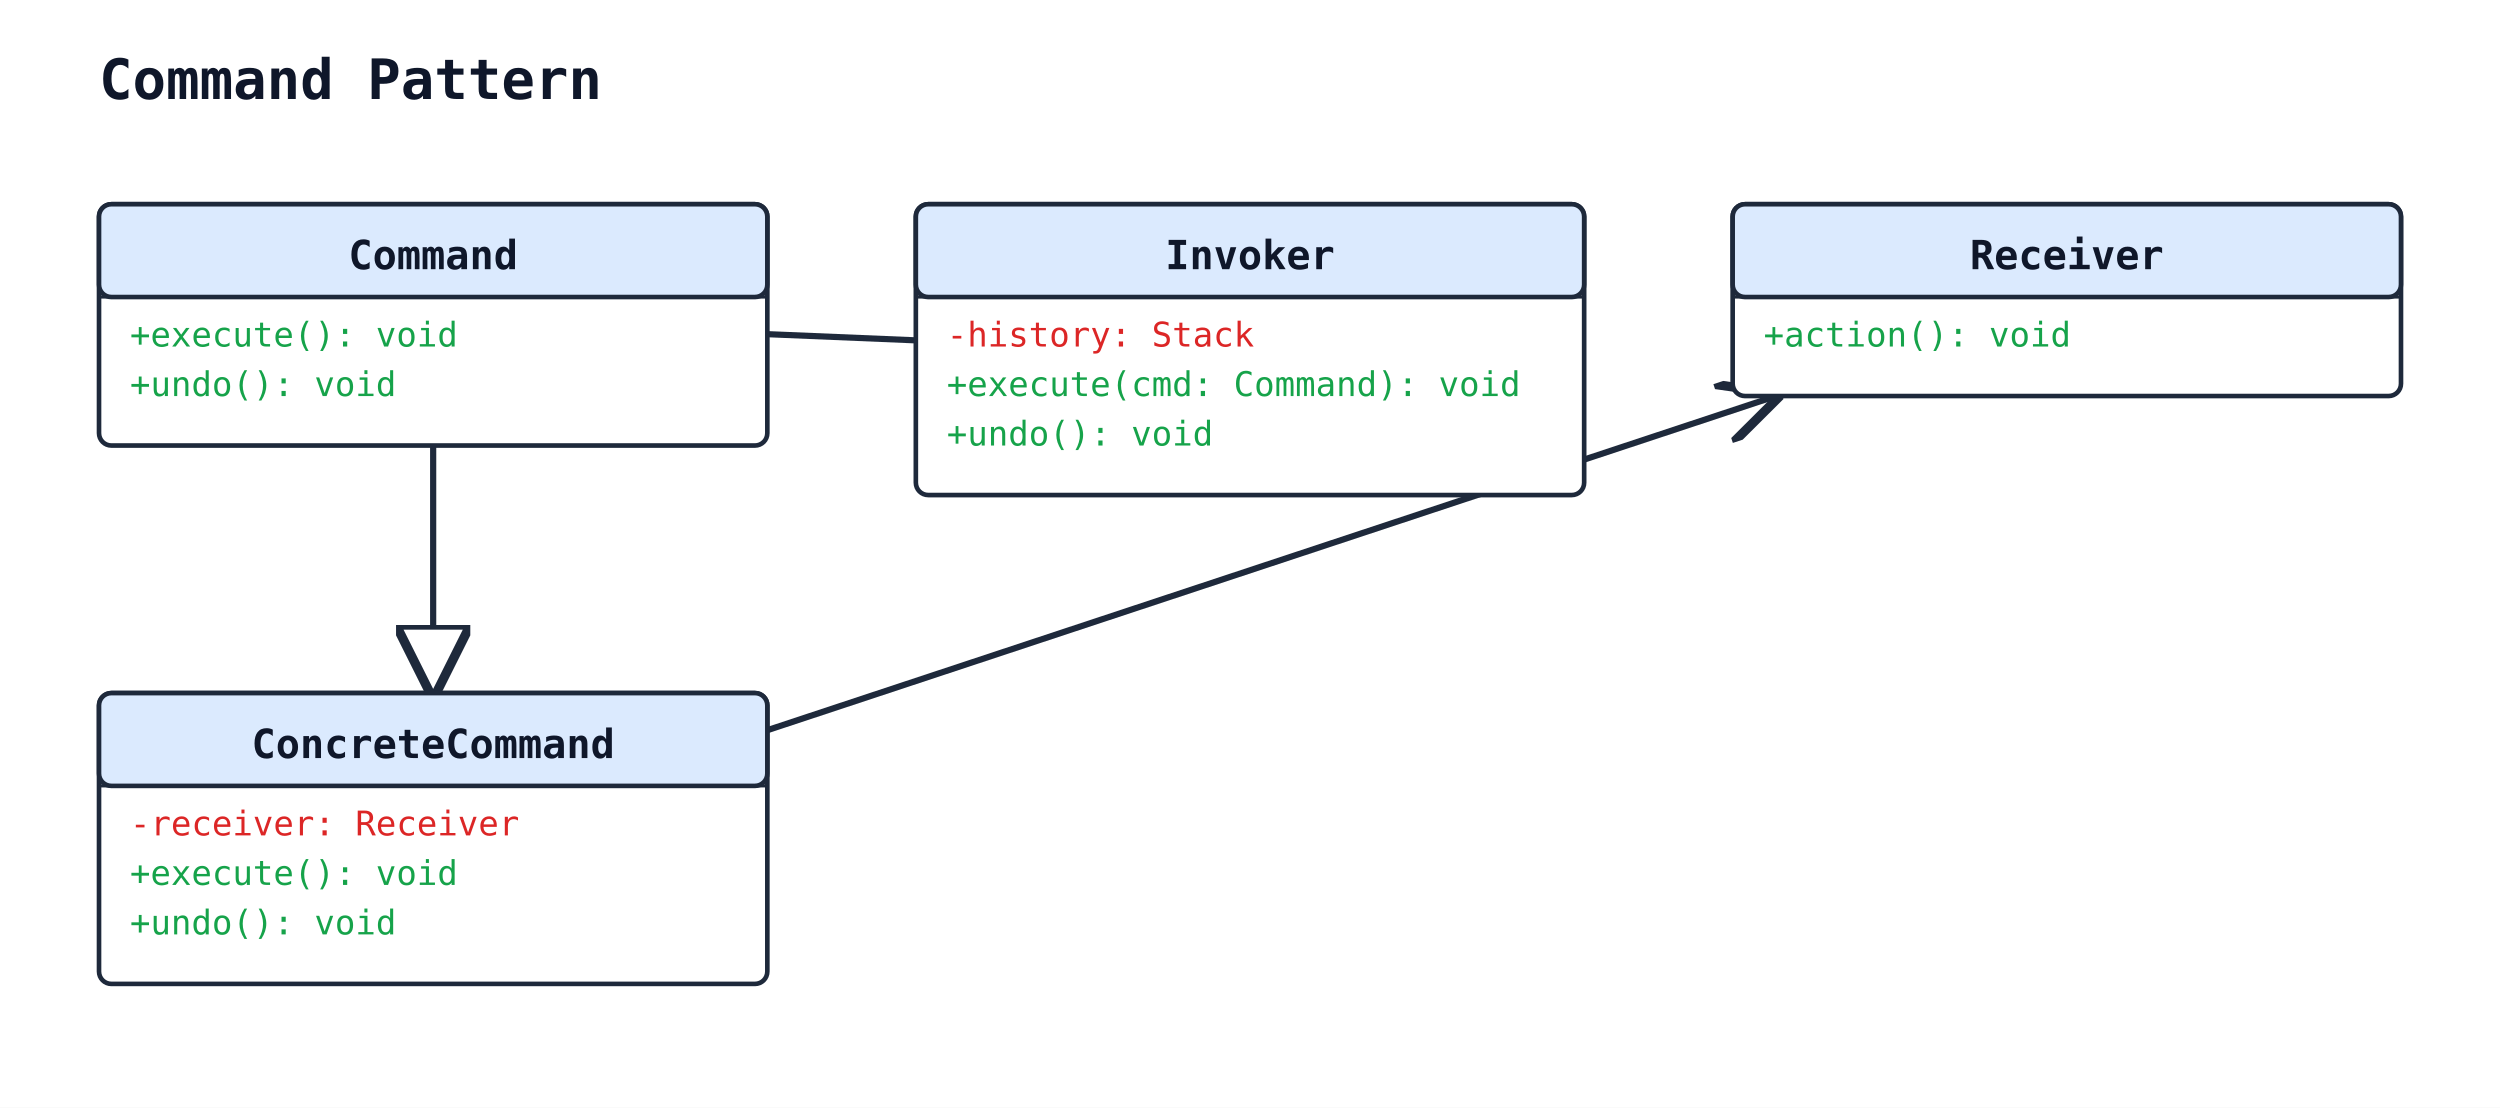
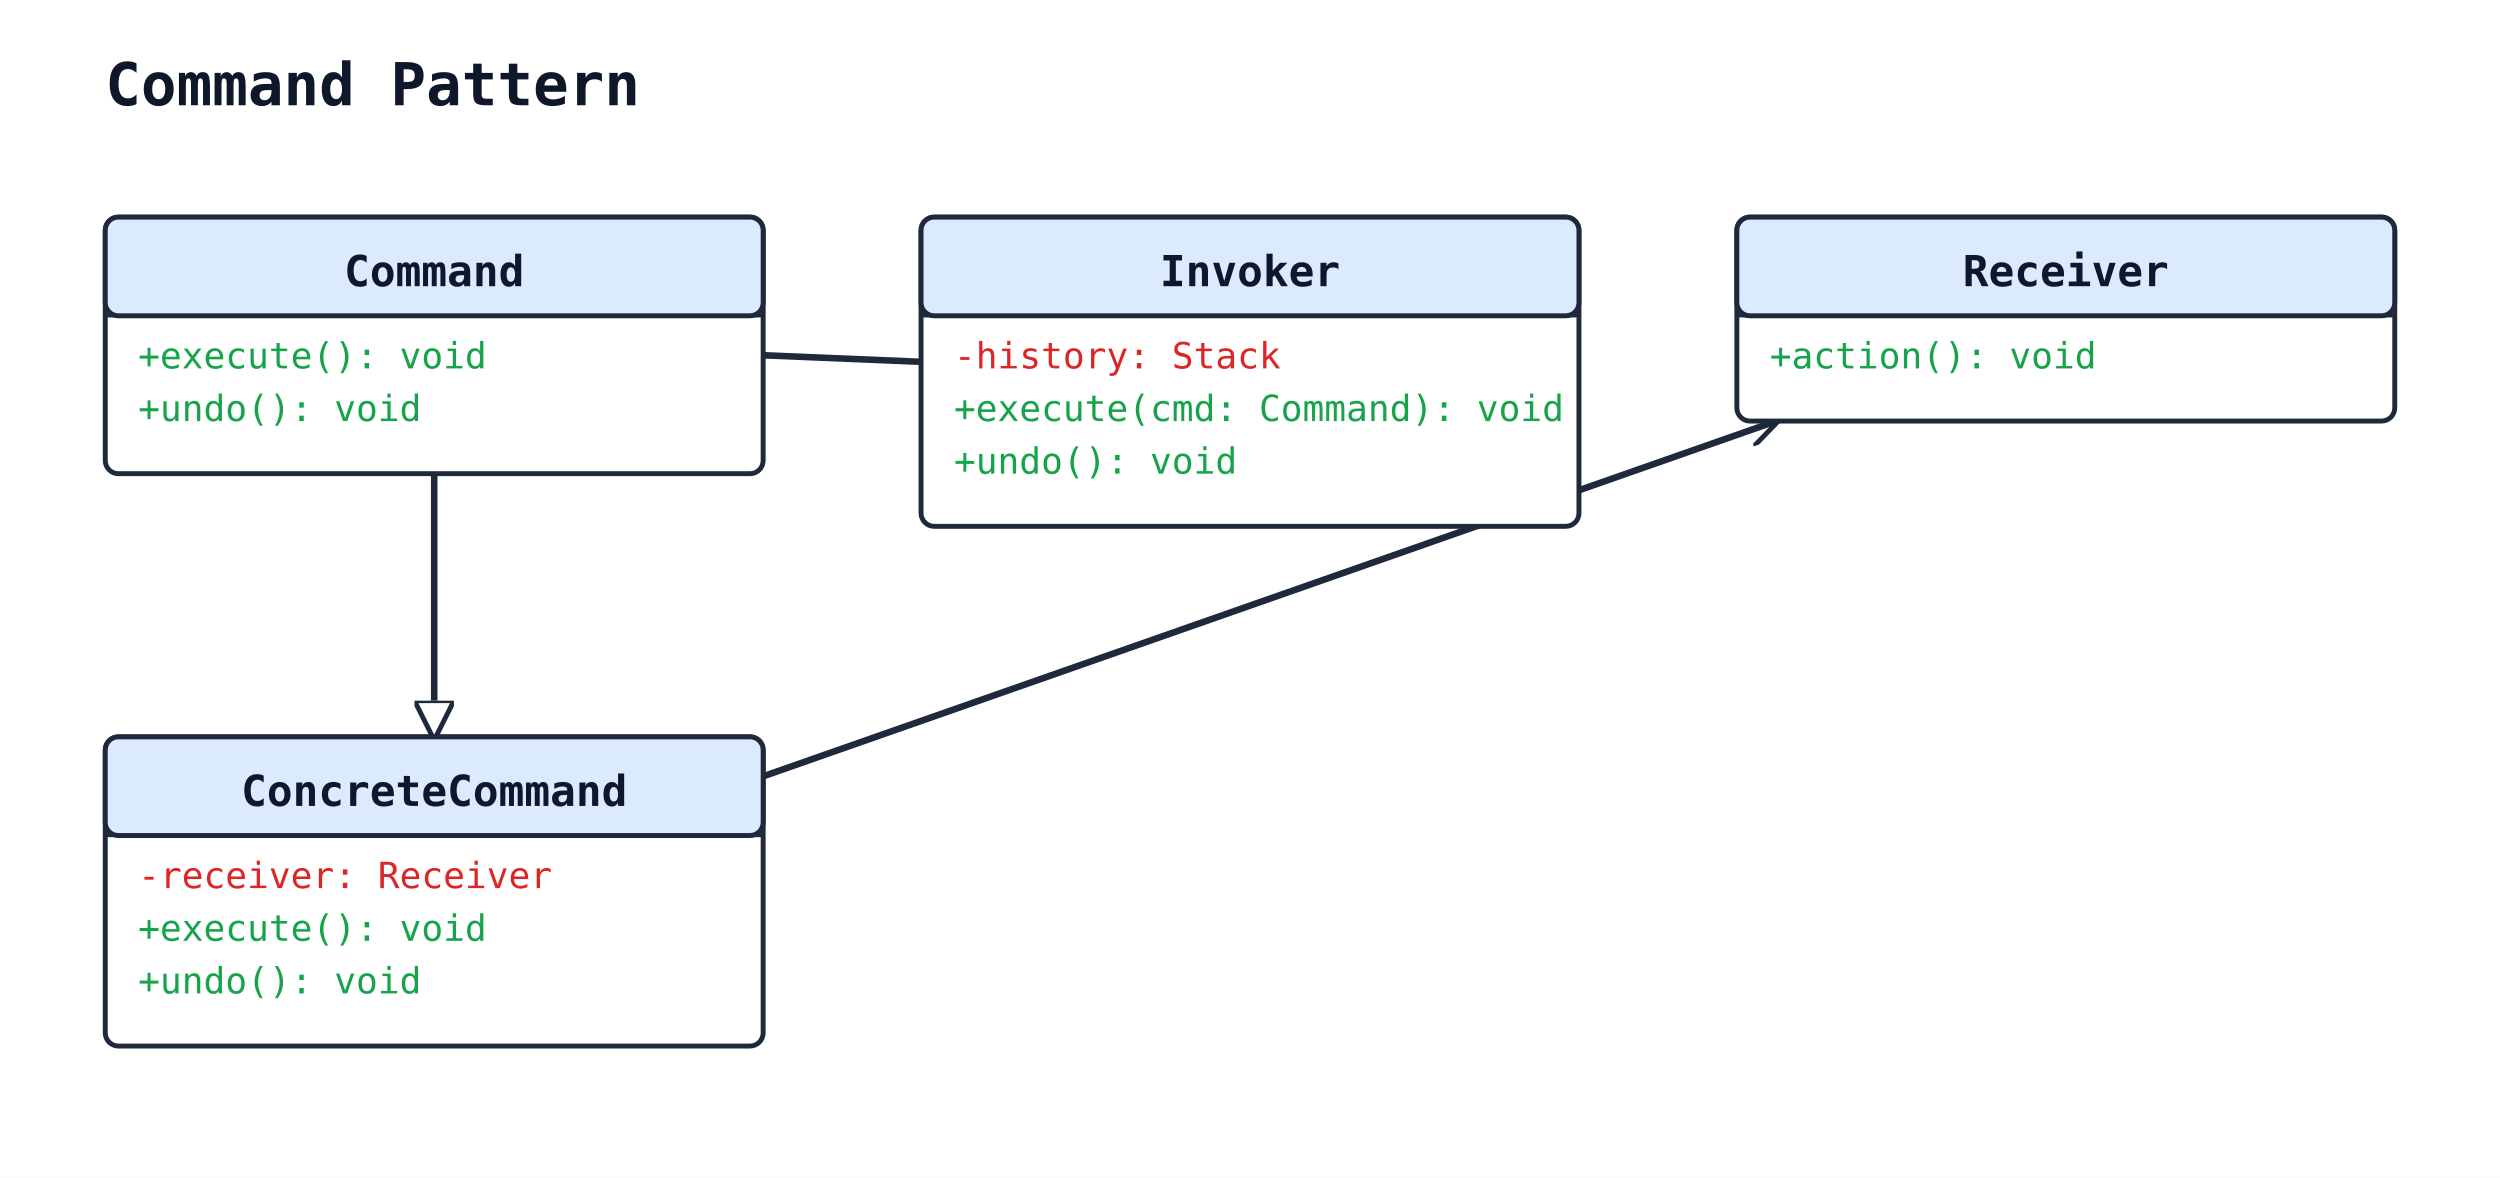
- <svg xmlns="http://www.w3.org/2000/svg" width="808" height="358" viewBox="0 0 808 358">
+ <svg xmlns="http://www.w3.org/2000/svg" width="760" height="358" viewBox="0 0 760 358">
  <rect width="100%" height="100%" fill="#ffffff" />
  <defs>
-     <marker id="arrow-open" viewBox="0 0 10 10" refX="9" refY="5" markerWidth="10" markerHeight="10" orient="auto-start-reverse">
+     <marker id="arrow-open" viewBox="0 0 10 10" refX="9" refY="5" markerWidth="10" markerHeight="10" markerUnits="userSpaceOnUse" orient="auto-start-reverse">
      <path d="M0,0 L10,5 L0,10" fill="none" stroke="#1e293b" stroke-width="1.5" />
    </marker>
-     <marker id="arrow-triangle" viewBox="0 0 12 12" refX="11" refY="6" markerWidth="12" markerHeight="12" orient="auto-start-reverse">
-       <polygon points="0,0 12,6 0,12" fill="white" stroke="#1e293b" stroke-width="1.5" fill-rule="nonzero" />
+     <marker id="arrow-triangle" viewBox="0 0 12 12" refX="11" refY="6" markerWidth="12" markerHeight="12" markerUnits="userSpaceOnUse" orient="auto-start-reverse">
+       <polygon points="0,0 12,6 0,12" fill="#ffffff" stroke="#1e293b" stroke-width="1.5" fill-rule="nonzero" />
    </marker>
-     <marker id="arrow-diamond-filled" viewBox="0 0 14 10" refX="13" refY="5" markerWidth="14" markerHeight="10" orient="auto-start-reverse">
+     <marker id="arrow-diamond-filled" viewBox="0 0 14 10" refX="13" refY="5" markerWidth="14" markerHeight="10" markerUnits="userSpaceOnUse" orient="auto-start-reverse">
      <path d="M0,5 L7,0 L14,5 L7,10 z" fill="#1e293b" stroke="#1e293b" stroke-width="1" />
    </marker>
-     <marker id="arrow-diamond-open" viewBox="0 0 14 10" refX="13" refY="5" markerWidth="14" markerHeight="10" orient="auto-start-reverse">
-       <path d="M0,5 L7,0 L14,5 L7,10 z" fill="white" stroke="#1e293b" stroke-width="1" />
+     <marker id="arrow-diamond-open" viewBox="0 0 14 10" refX="13" refY="5" markerWidth="14" markerHeight="10" markerUnits="userSpaceOnUse" orient="auto-start-reverse">
+       <path d="M0,5 L7,0 L14,5 L7,10 z" fill="#ffffff" stroke="#1e293b" stroke-width="1" />
    </marker>
  </defs>
  <text x="32" y="32" font-family="monospace" font-size="18" font-weight="600" fill="#0f172a">Command Pattern</text>
-   <line class="uml-relation" data-uml-from="ConcreteCommand" data-uml-to="Command" x1="140" y1="224" x2="140" y2="144" stroke="#1e293b" stroke-width="2" marker-start="url(#arrow-triangle)" />
-   <line class="uml-relation" data-uml-from="Invoker" data-uml-to="Command" x1="296" y1="110" x2="248" y2="108" stroke="#1e293b" stroke-width="2" />
-   <line class="uml-relation" data-uml-from="ConcreteCommand" data-uml-to="Receiver" x1="248" y1="236" x2="574" y2="128" stroke="#1e293b" stroke-width="2" marker-end="url(#arrow-open)" />
-   <rect x="32" y="66" width="216" height="78" rx="4" ry="4" fill="#ffffff" stroke="#1e293b" stroke-width="1.5" />
-   <rect x="32" y="66" width="216" height="30" rx="4" ry="4" fill="#dbeafe" stroke="#1e293b" stroke-width="1.5" />
-   <line x1="32" y1="96" x2="248" y2="96" stroke="#1e293b" stroke-width="1" />
-   <text x="140" y="87" text-anchor="middle" font-family="monospace" font-size="13" font-weight="600" fill="#0f172a">Command</text>
+   <line class="uml-relation" data-uml-from="ConcreteCommand" data-uml-to="Command" x1="132" y1="224" x2="132" y2="144" stroke="#1e293b" stroke-width="2" marker-start="url(#arrow-triangle)" />
+   <line class="uml-relation" data-uml-from="Invoker" data-uml-to="Command" x1="280" y1="110" x2="232" y2="108" stroke="#1e293b" stroke-width="2" />
+   <line class="uml-relation" data-uml-from="ConcreteCommand" data-uml-to="Receiver" x1="232" y1="236" x2="540" y2="128" stroke="#1e293b" stroke-width="2" marker-end="url(#arrow-open)" />
+   <rect x="32" y="66" width="200" height="78" rx="4" ry="4" fill="#ffffff" stroke="#1e293b" stroke-width="1.5" />
+   <rect x="32" y="66" width="200" height="30" rx="4" ry="4" fill="#dbeafe" stroke="#1e293b" stroke-width="1.5" />
+   <line x1="32" y1="96" x2="232" y2="96" stroke="#1e293b" stroke-width="1" />
+   <text x="132" y="87" text-anchor="middle" font-family="monospace" font-size="13" font-weight="600" fill="#0f172a">Command</text>
  <text class="uml-member" data-uml-visibility="public" x="42" y="112" font-family="monospace" font-size="11" fill="#16a34a">+execute(): void</text>
  <text class="uml-member" data-uml-visibility="public" x="42" y="128" font-family="monospace" font-size="11" fill="#16a34a">+undo(): void</text>
-   <rect x="296" y="66" width="216" height="94" rx="4" ry="4" fill="#ffffff" stroke="#1e293b" stroke-width="1.5" />
-   <rect x="296" y="66" width="216" height="30" rx="4" ry="4" fill="#dbeafe" stroke="#1e293b" stroke-width="1.5" />
-   <line x1="296" y1="96" x2="512" y2="96" stroke="#1e293b" stroke-width="1" />
-   <text x="404" y="87" text-anchor="middle" font-family="monospace" font-size="13" font-weight="600" fill="#0f172a">Invoker</text>
-   <text class="uml-member" data-uml-visibility="private" x="306" y="112" font-family="monospace" font-size="11" fill="#dc2626">-history: Stack</text>
-   <text class="uml-member" data-uml-visibility="public" x="306" y="128" font-family="monospace" font-size="11" fill="#16a34a">+execute(cmd: Command): void</text>
-   <text class="uml-member" data-uml-visibility="public" x="306" y="144" font-family="monospace" font-size="11" fill="#16a34a">+undo(): void</text>
-   <rect x="560" y="66" width="216" height="62" rx="4" ry="4" fill="#ffffff" stroke="#1e293b" stroke-width="1.5" />
-   <rect x="560" y="66" width="216" height="30" rx="4" ry="4" fill="#dbeafe" stroke="#1e293b" stroke-width="1.5" />
-   <line x1="560" y1="96" x2="776" y2="96" stroke="#1e293b" stroke-width="1" />
-   <text x="668" y="87" text-anchor="middle" font-family="monospace" font-size="13" font-weight="600" fill="#0f172a">Receiver</text>
-   <text class="uml-member" data-uml-visibility="public" x="570" y="112" font-family="monospace" font-size="11" fill="#16a34a">+action(): void</text>
-   <rect x="32" y="224" width="216" height="94" rx="4" ry="4" fill="#ffffff" stroke="#1e293b" stroke-width="1.5" />
-   <rect x="32" y="224" width="216" height="30" rx="4" ry="4" fill="#dbeafe" stroke="#1e293b" stroke-width="1.5" />
-   <line x1="32" y1="254" x2="248" y2="254" stroke="#1e293b" stroke-width="1" />
-   <text x="140" y="245" text-anchor="middle" font-family="monospace" font-size="13" font-weight="600" fill="#0f172a">ConcreteCommand</text>
+   <rect x="280" y="66" width="200" height="94" rx="4" ry="4" fill="#ffffff" stroke="#1e293b" stroke-width="1.5" />
+   <rect x="280" y="66" width="200" height="30" rx="4" ry="4" fill="#dbeafe" stroke="#1e293b" stroke-width="1.5" />
+   <line x1="280" y1="96" x2="480" y2="96" stroke="#1e293b" stroke-width="1" />
+   <text x="380" y="87" text-anchor="middle" font-family="monospace" font-size="13" font-weight="600" fill="#0f172a">Invoker</text>
+   <text class="uml-member" data-uml-visibility="private" x="290" y="112" font-family="monospace" font-size="11" fill="#dc2626">-history: Stack</text>
+   <text class="uml-member" data-uml-visibility="public" x="290" y="128" font-family="monospace" font-size="11" fill="#16a34a">+execute(cmd: Command): void</text>
+   <text class="uml-member" data-uml-visibility="public" x="290" y="144" font-family="monospace" font-size="11" fill="#16a34a">+undo(): void</text>
+   <rect x="528" y="66" width="200" height="62" rx="4" ry="4" fill="#ffffff" stroke="#1e293b" stroke-width="1.5" />
+   <rect x="528" y="66" width="200" height="30" rx="4" ry="4" fill="#dbeafe" stroke="#1e293b" stroke-width="1.5" />
+   <line x1="528" y1="96" x2="728" y2="96" stroke="#1e293b" stroke-width="1" />
+   <text x="628" y="87" text-anchor="middle" font-family="monospace" font-size="13" font-weight="600" fill="#0f172a">Receiver</text>
+   <text class="uml-member" data-uml-visibility="public" x="538" y="112" font-family="monospace" font-size="11" fill="#16a34a">+action(): void</text>
+   <rect x="32" y="224" width="200" height="94" rx="4" ry="4" fill="#ffffff" stroke="#1e293b" stroke-width="1.5" />
+   <rect x="32" y="224" width="200" height="30" rx="4" ry="4" fill="#dbeafe" stroke="#1e293b" stroke-width="1.5" />
+   <line x1="32" y1="254" x2="232" y2="254" stroke="#1e293b" stroke-width="1" />
+   <text x="132" y="245" text-anchor="middle" font-family="monospace" font-size="13" font-weight="600" fill="#0f172a">ConcreteCommand</text>
  <text class="uml-member" data-uml-visibility="private" x="42" y="270" font-family="monospace" font-size="11" fill="#dc2626">-receiver: Receiver</text>
  <text class="uml-member" data-uml-visibility="public" x="42" y="286" font-family="monospace" font-size="11" fill="#16a34a">+execute(): void</text>
  <text class="uml-member" data-uml-visibility="public" x="42" y="302" font-family="monospace" font-size="11" fill="#16a34a">+undo(): void</text>
</svg>
